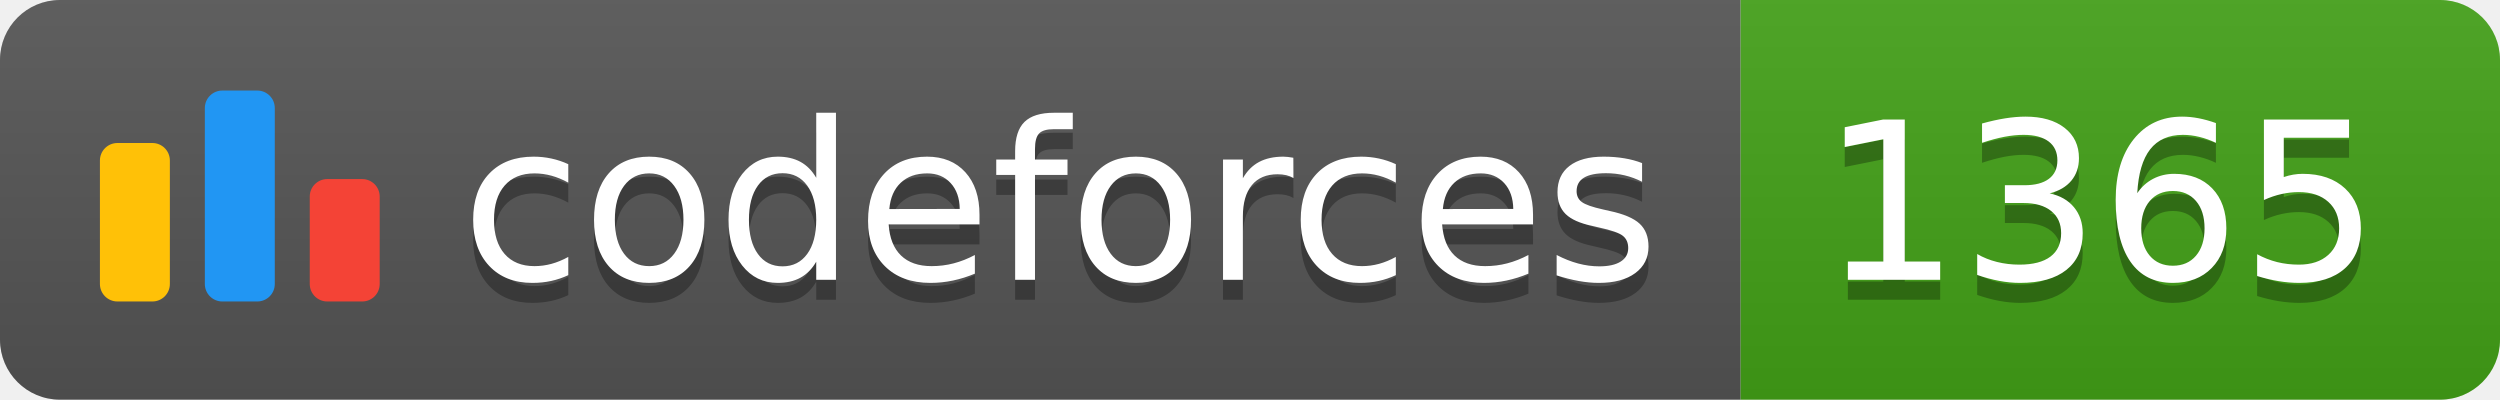
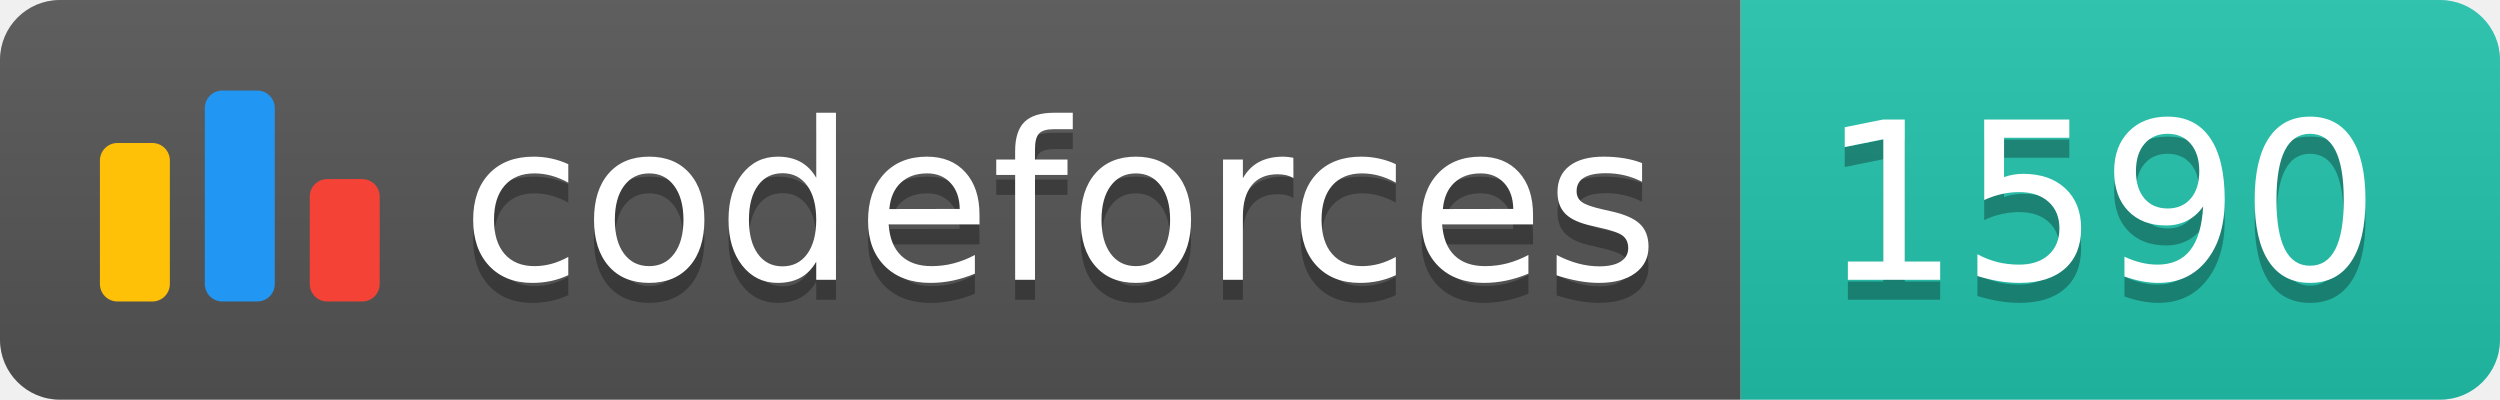
<svg xmlns="http://www.w3.org/2000/svg" width="125.1" height="20">
  <linearGradient id="smooth" x2="0" y2="100%">
    <stop offset="0" stop-color="#bbb" stop-opacity=".1" />
    <stop offset="1" stop-opacity=".1" />
  </linearGradient>
  <clipPath id="round">
    <rect width="125.1" height="20" rx="3" fill="#fff" />
  </clipPath>
  <g clip-path="url(#round)">
    <rect width="87.1" height="20" fill="#555" />
-     <rect x="87.1" width="38.0" height="20" fill="#43A217" />
+     <rect x="87.1" width="38.0" height="20" fill="#22C4AE" />
    <rect width="125.1" height="20" fill="url(#smooth)" />
  </g>
  <g fill="#fff" text-anchor="middle" font-family="DejaVu Sans,Verdana,Geneva,sans-serif" font-size="110">
    <svg x="5" y="3" class="logo" width="14" height="14" viewBox="0 0 32 25" fill="none">
      <rect y="6" width="8" height="18.125" rx="2" fill="#FFC107" />
      <rect x="24" y="10.125" width="8" height="14" rx="2" fill="#F44336" />
      <rect x="12" width="8" height="24.125" rx="2" fill="#2196F3" />
    </svg>
    <text x="530.5" y="150" fill="#010101" fill-opacity=".3" transform="scale(0.1)" textLength="601.0" lengthAdjust="spacing">codeforces
        </text>
    <text x="530.5" y="140" transform="scale(0.1)" textLength="601.0" lengthAdjust="spacing">codeforces</text>
-     <text x="1051.0" y="150" fill="#010101" fill-opacity=".3" transform="scale(0.1)" textLength="280.0" lengthAdjust="spacing">1365
+     <text x="1051.0" y="150" fill="#010101" fill-opacity=".3" transform="scale(0.1)" textLength="280.0" lengthAdjust="spacing">1590
        </text>
-     <text x="1051.0" y="140" transform="scale(0.1)" textLength="280.0" lengthAdjust="spacing">1365</text>
+     <text x="1051.0" y="140" transform="scale(0.1)" textLength="280.0" lengthAdjust="spacing">1590</text>
  </g>
</svg>
